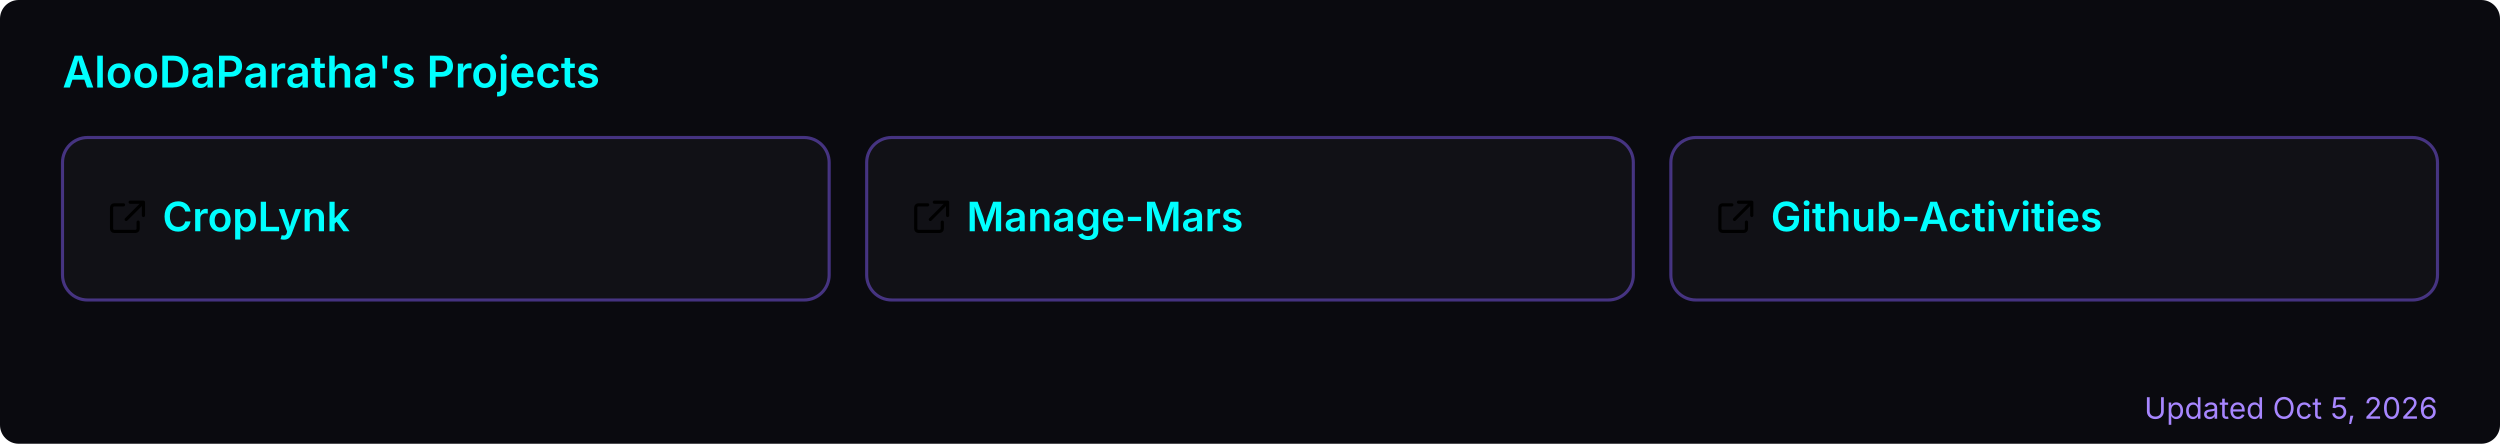
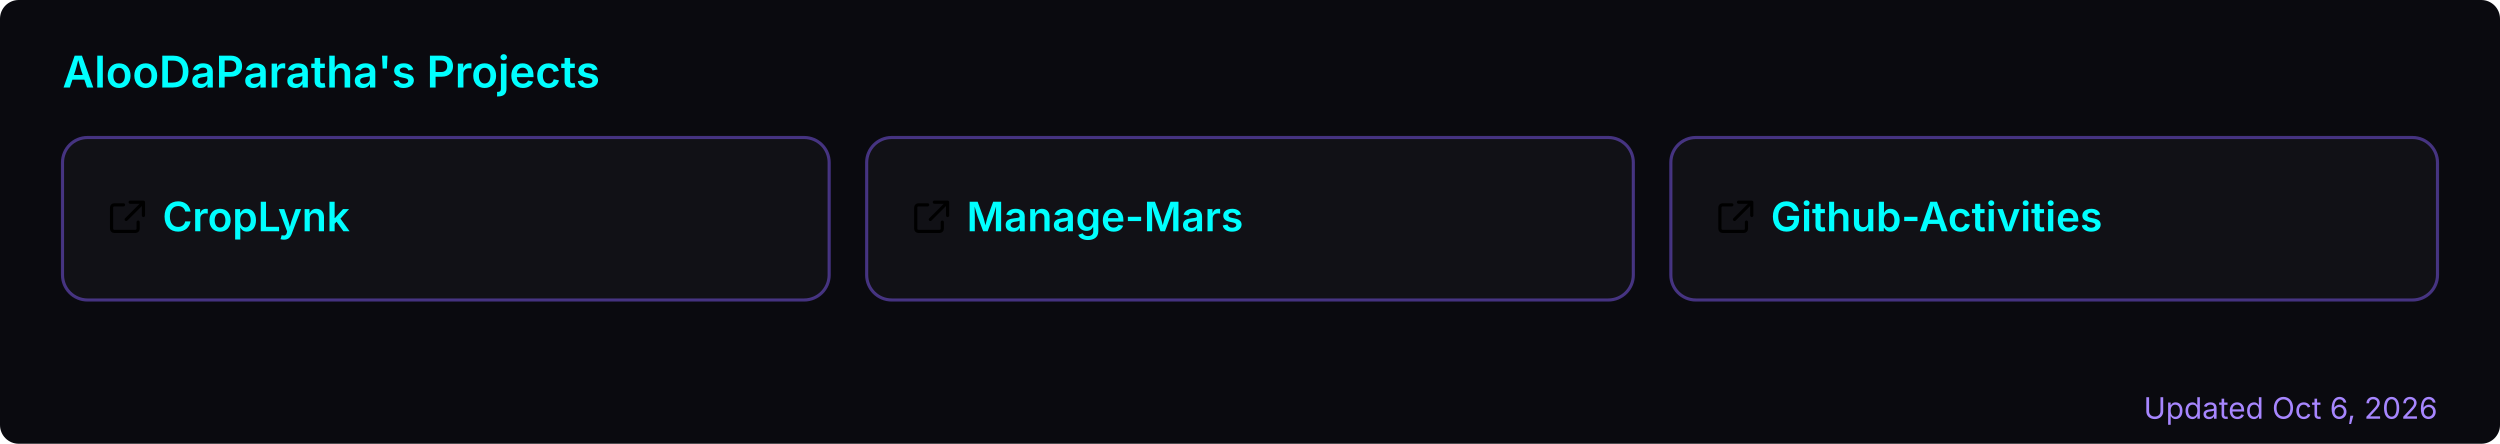
<svg xmlns="http://www.w3.org/2000/svg" width="800" height="142" viewBox="0 0 800 142" role="img" aria-label="AlooDaParatha's pinned GitHub projects">
  <rect width="800" height="142" rx="6" fill="#0a0a0f" />
  <text x="20" y="28" font-size="14" font-weight="600" fill="#00ffff" font-family="-apple-system,BlinkMacSystemFont,'Segoe UI',sans-serif">AlooDaParatha's Projects</text>
  <a href="https://github.com/AlooDaParatha/CropLynk" target="_blank">
    <g>
      <rect x="20" y="44" width="245.333" height="52" rx="8" fill="rgba(255,255,255,0.03)" stroke="rgba(127,90,240,0.5)" stroke-width="1" />
      <g fill="#00ffff" transform="translate(34,63) scale(0.85)">
        <path d="M6.5 3H3a1 1 0 0 0-1 1v8a1 1 0 0 0 1 1h8a1 1 0 0 0 1-1V9.5M9 2h5v5M13.5 2.5l-6 6" fill="none" stroke="currentColor" stroke-width="1.2" stroke-linecap="round" stroke-linejoin="round" />
      </g>
      <text x="52" y="74" font-size="13" font-weight="600" fill="#00ffff" font-family="-apple-system,BlinkMacSystemFont,'Segoe UI',sans-serif">CropLynk</text>
    </g>
  </a>
  <a href="https://github.com/AlooDaParatha/Manage-Mars" target="_blank">
    <g>
      <rect x="277.333" y="44" width="245.333" height="52" rx="8" fill="rgba(255,255,255,0.03)" stroke="rgba(127,90,240,0.5)" stroke-width="1" />
      <g fill="#00ffff" transform="translate(291.3333,63) scale(0.85)">
        <path d="M6.5 3H3a1 1 0 0 0-1 1v8a1 1 0 0 0 1 1h8a1 1 0 0 0 1-1V9.5M9 2h5v5M13.5 2.5l-6 6" fill="none" stroke="currentColor" stroke-width="1.2" stroke-linecap="round" stroke-linejoin="round" />
      </g>
      <text x="309.333" y="74" font-size="13" font-weight="600" fill="#00ffff" font-family="-apple-system,BlinkMacSystemFont,'Segoe UI',sans-serif">Manage-Mars</text>
    </g>
  </a>
  <a href="https://github.com/AlooDaParatha/Github-Activities" target="_blank">
    <g>
      <rect x="534.667" y="44" width="245.333" height="52" rx="8" fill="rgba(255,255,255,0.03)" stroke="rgba(127,90,240,0.5)" stroke-width="1" />
      <g fill="#00ffff" transform="translate(548.6667,63) scale(0.85)">
        <path d="M6.5 3H3a1 1 0 0 0-1 1v8a1 1 0 0 0 1 1h8a1 1 0 0 0 1-1V9.5M9 2h5v5M13.5 2.5l-6 6" fill="none" stroke="currentColor" stroke-width="1.2" stroke-linecap="round" stroke-linejoin="round" />
      </g>
      <text x="566.667" y="74" font-size="13" font-weight="600" fill="#00ffff" font-family="-apple-system,BlinkMacSystemFont,'Segoe UI',sans-serif">Github-Activities</text>
    </g>
  </a>
-   <text x="780" y="134" font-size="9.5" fill="#a786ff" text-anchor="end" font-family="-apple-system,BlinkMacSystemFont,'Segoe UI',sans-serif">Updated Oct 5, 2026</text>
+   <text x="780" y="134" font-size="9.5" fill="#a786ff" text-anchor="end" font-family="-apple-system,BlinkMacSystemFont,'Segoe UI',sans-serif">Updated Oct 6, 2026</text>
</svg>
